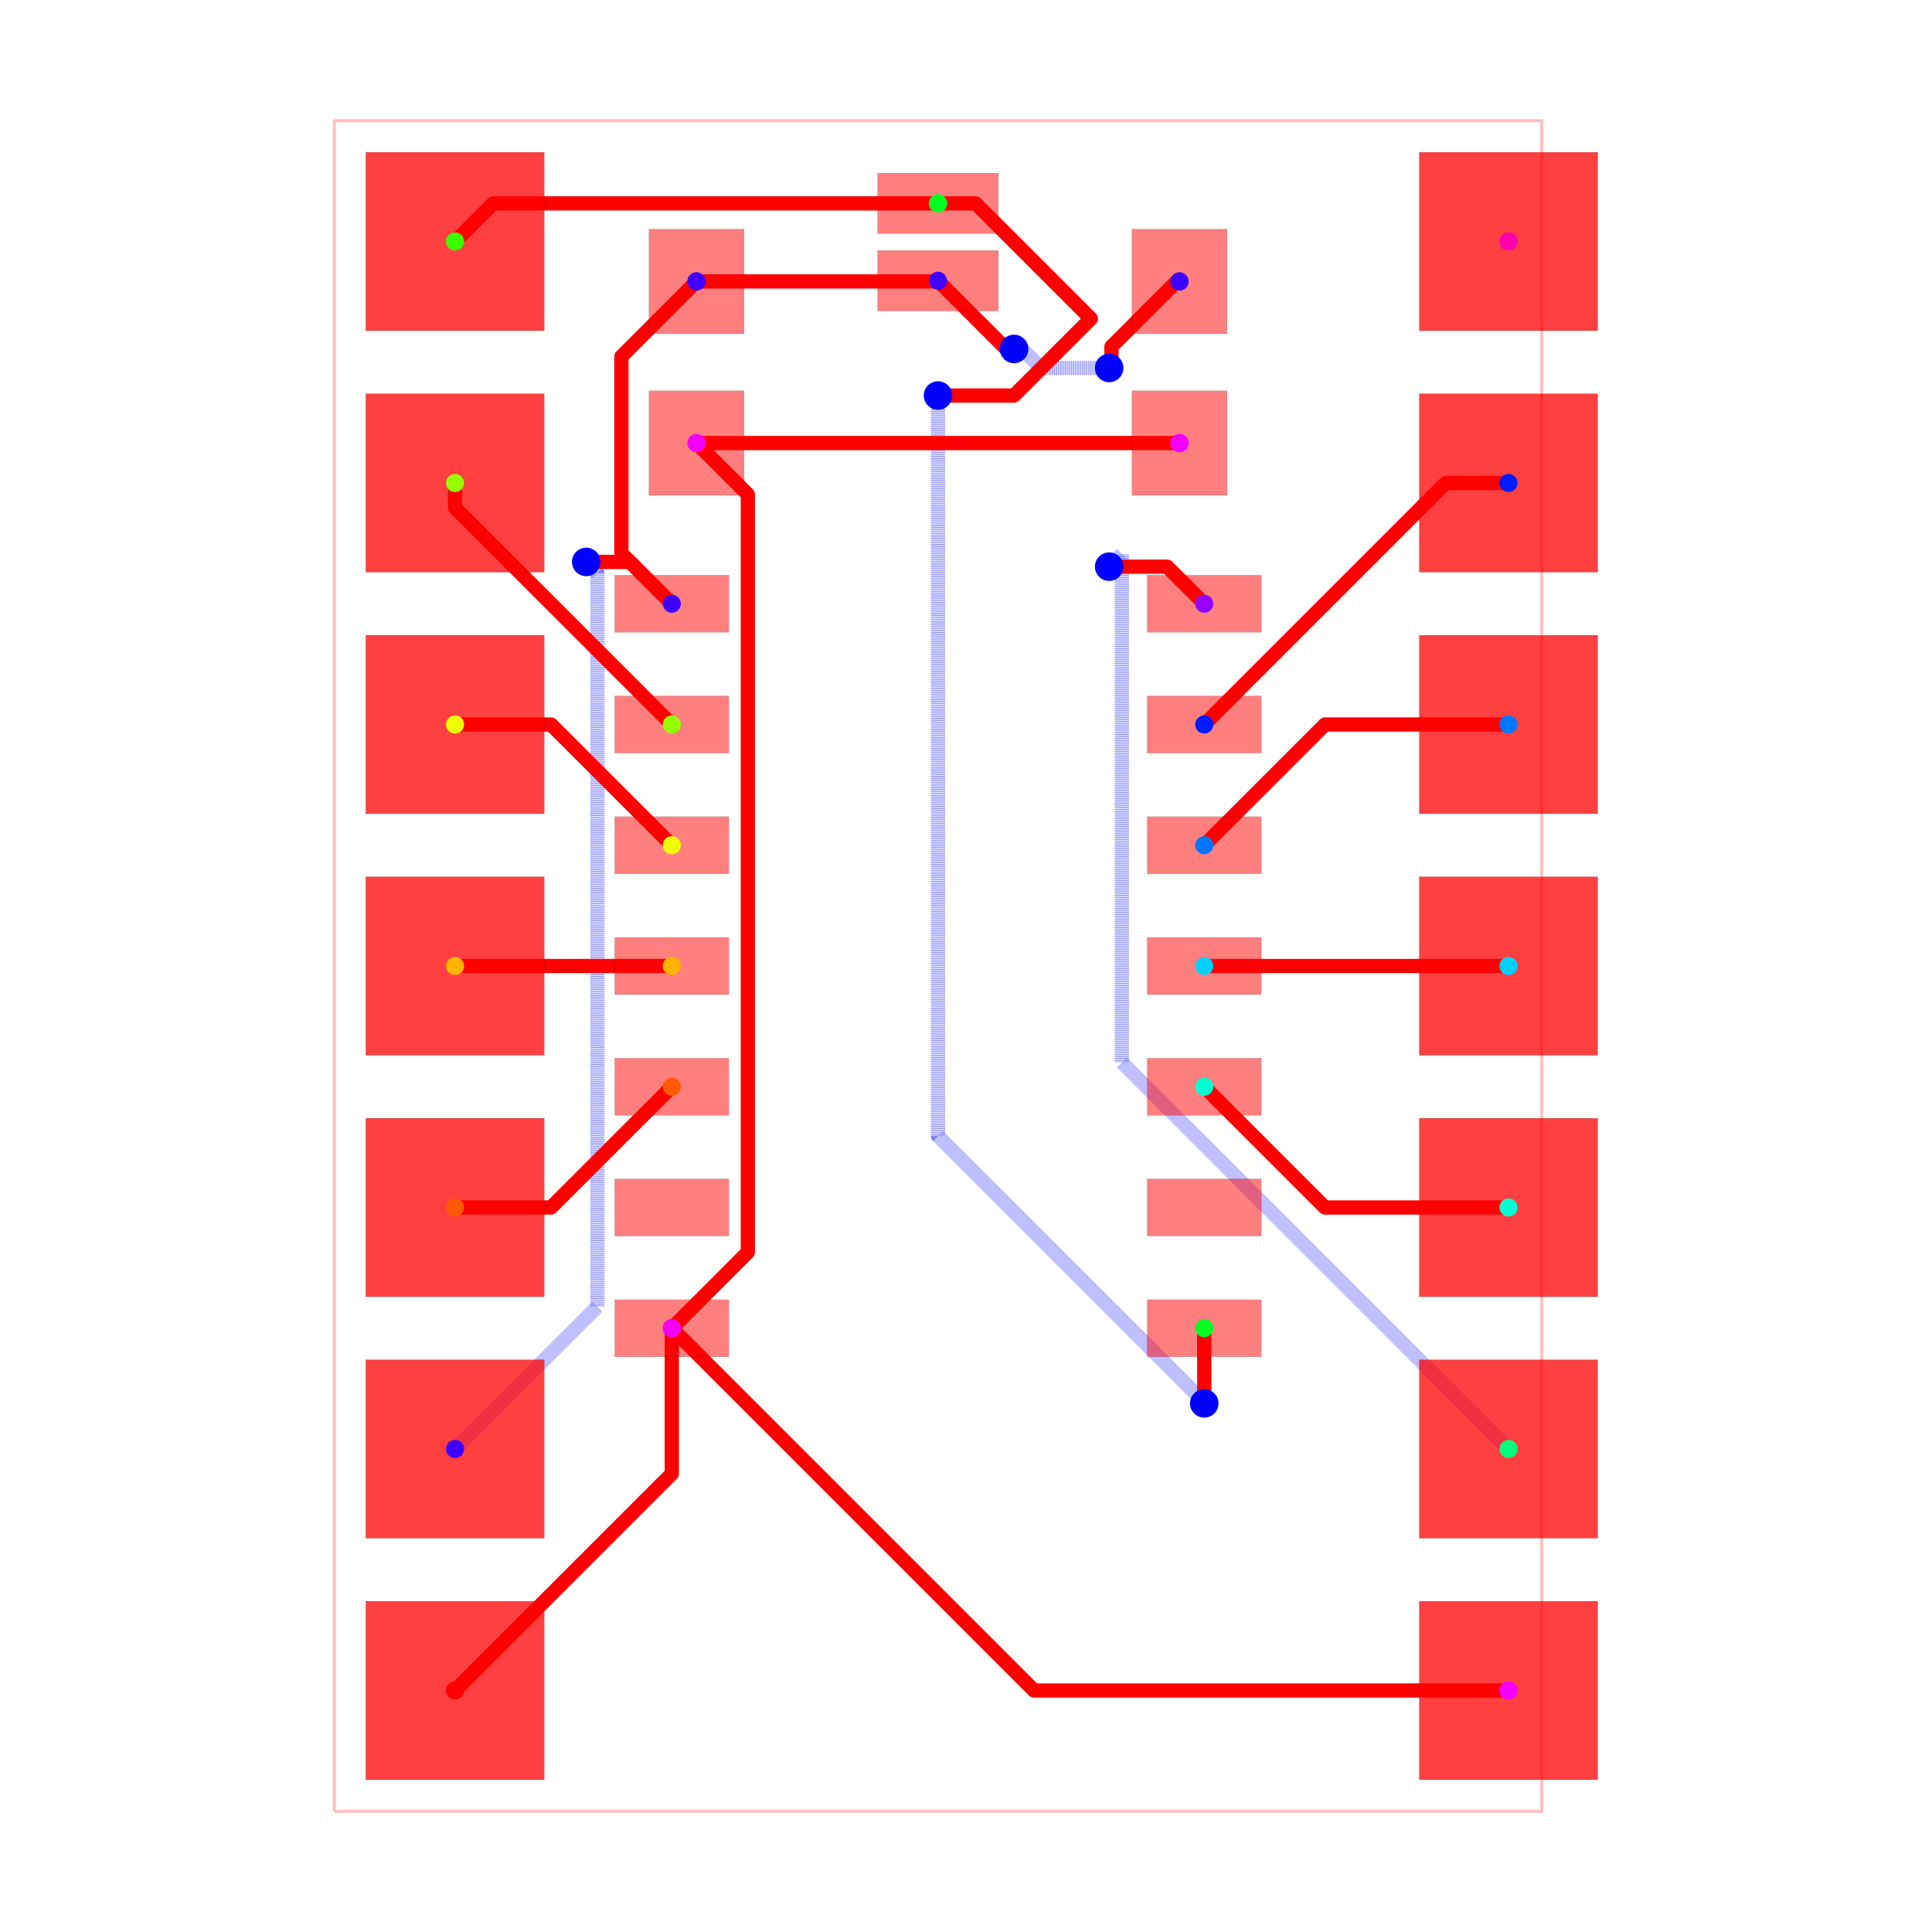
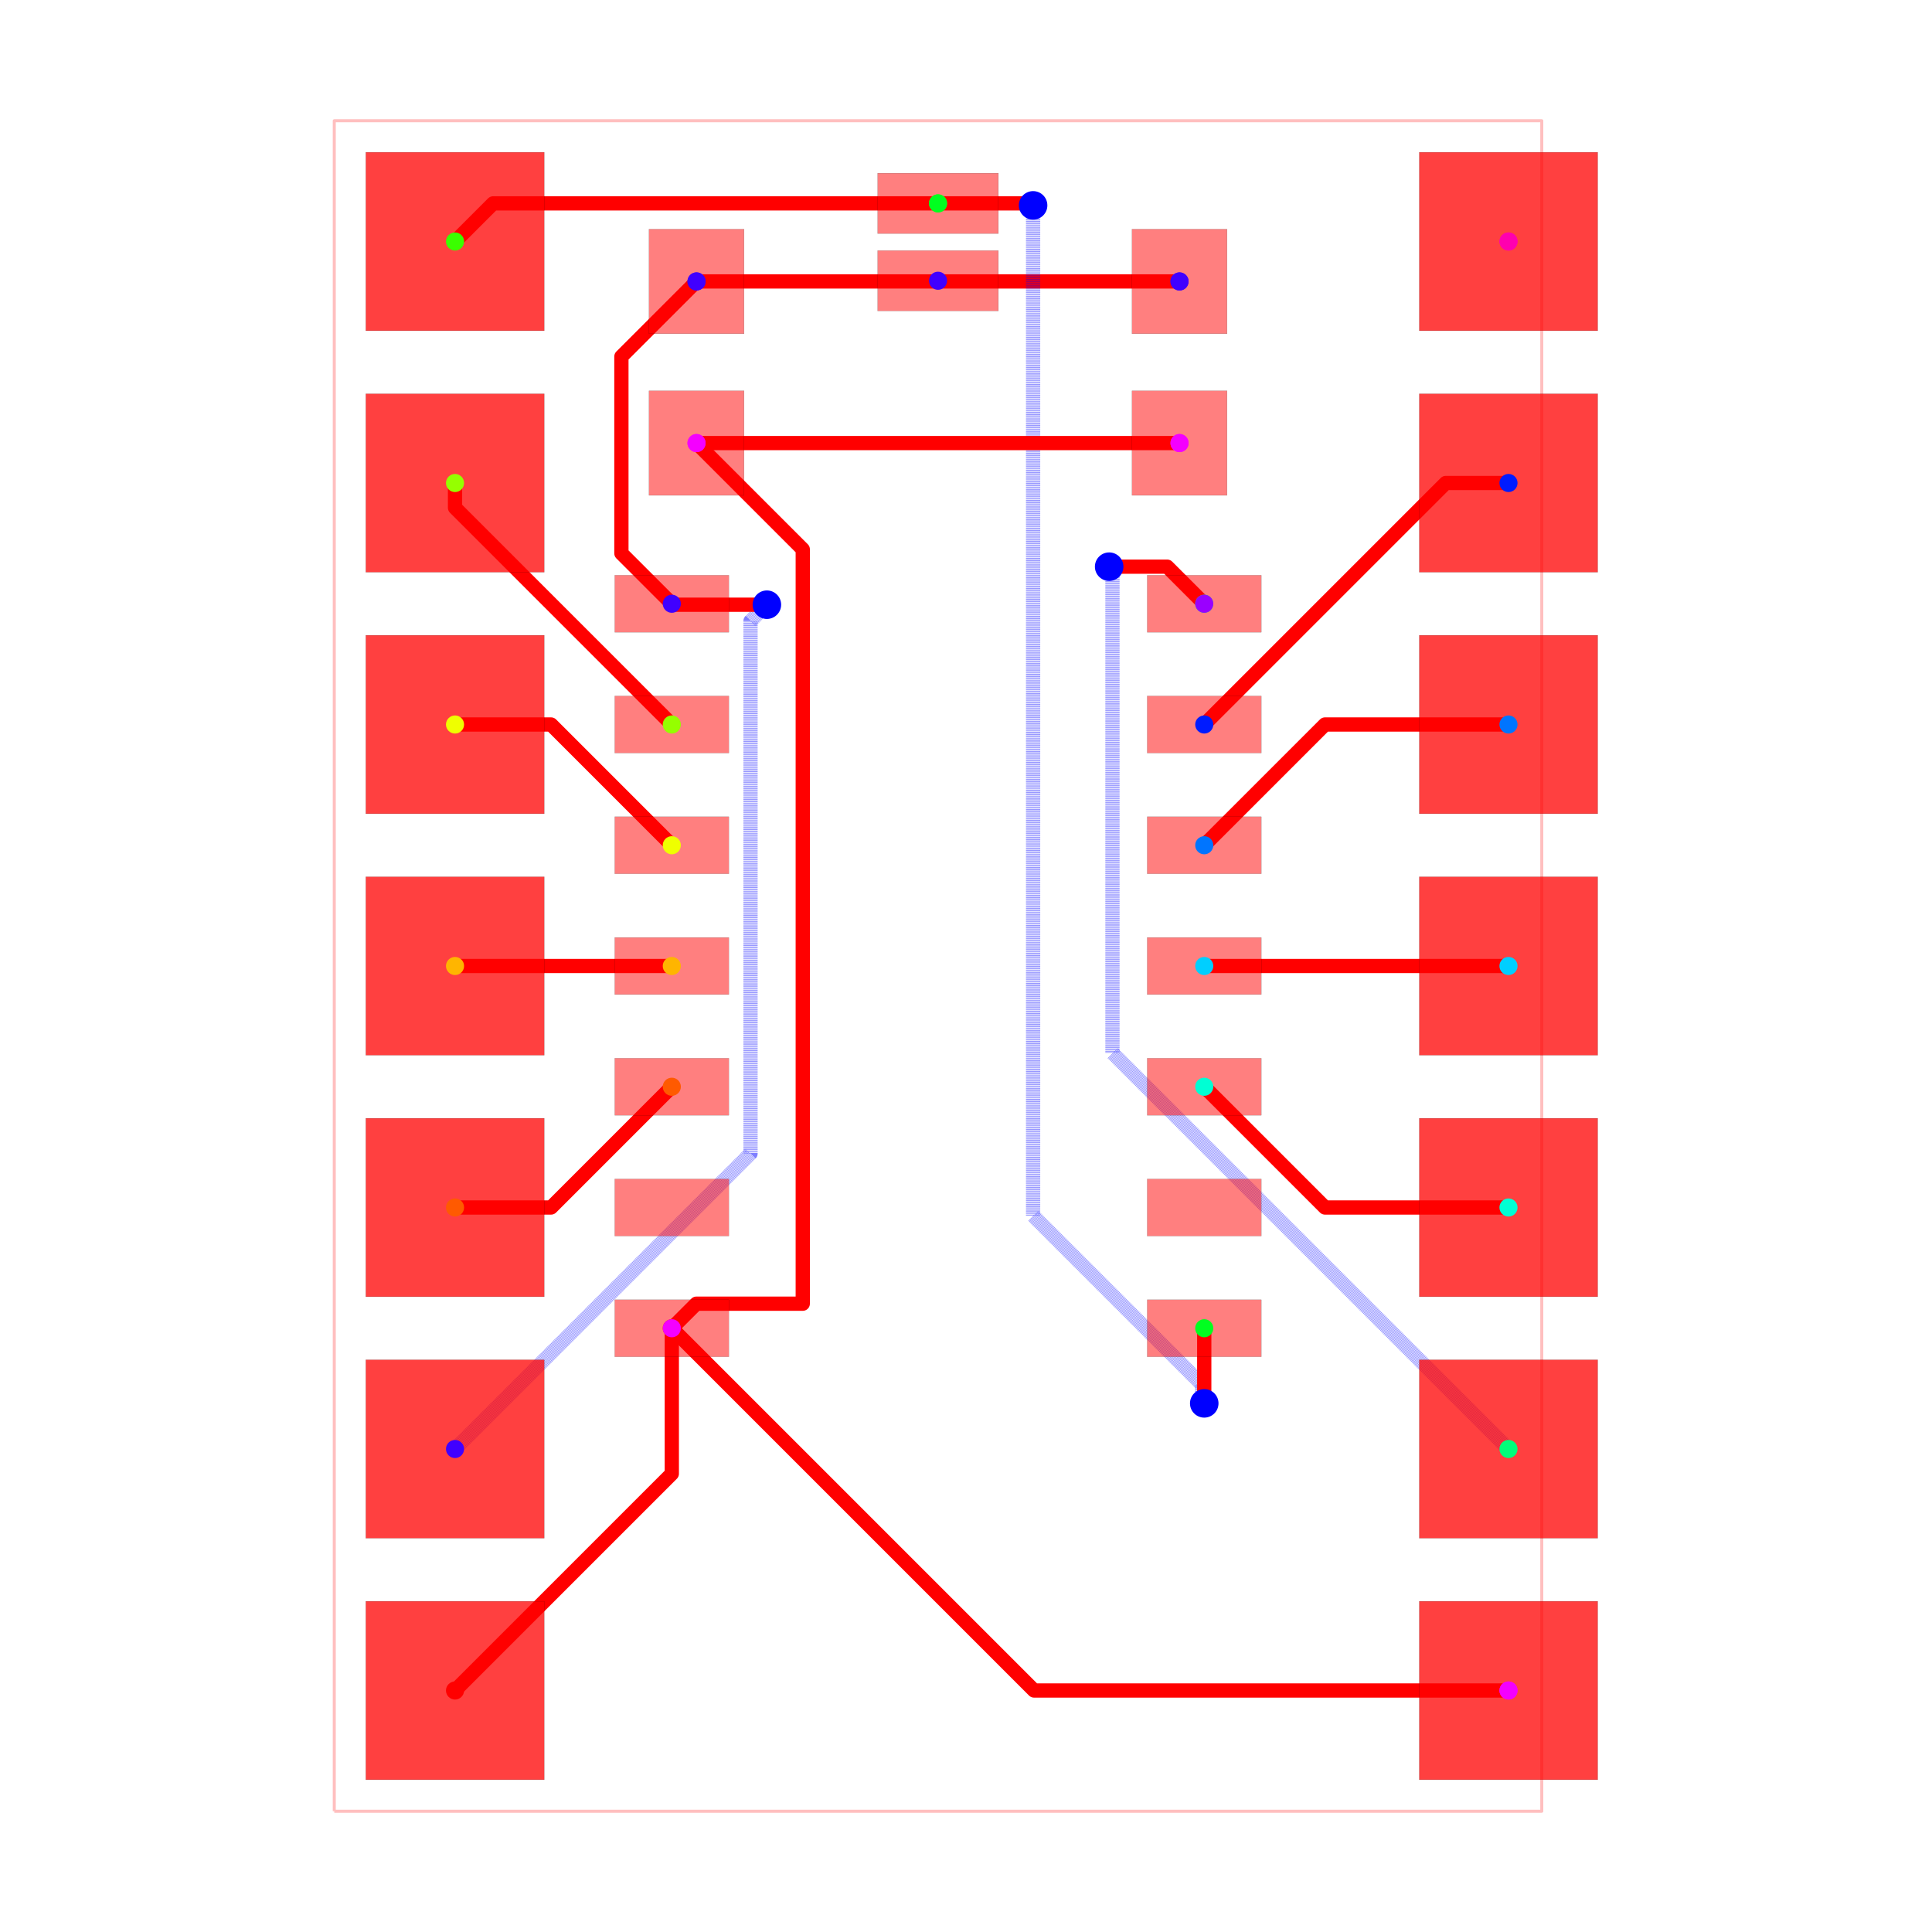
<svg xmlns="http://www.w3.org/2000/svg" width="640" height="640" viewBox="0 0 640 640">
  <rect width="100%" height="100%" fill="white" />
  <g>
    <polyline data-points="-6.35,-8.89 6.35,-8.89 6.35,8.89 -6.35,8.89 -6.35,-8.89" data-type="line" data-label="" points="110.733,600 510.733,600 510.733,40 110.733,40 110.733,600" fill="none" stroke="rgba(255,0,0,0.25)" stroke-linejoin="round" stroke-width="1px" />
  </g>
  <g>
-     <polyline data-points="-2.54,7.199999999999999 -3.330120668540709,6.40987933145929 -3.330120668540709,4.3401206685407105 -2.799999999999999,3.8100000000000005" data-type="line" data-label="" points="230.733,93.228 205.847,118.114 205.847,183.303 222.544,200" fill="none" stroke="red" stroke-linejoin="round" stroke-width="4.724" />
-   </g>
-   <g>
    <polyline data-points="-2.54,7.199999999999999 -0.007300000000000826,7.199999999999999 -7.58117601012169e-17,7.2073" data-type="line" data-label="" points="230.733,93.228 310.503,93.228 310.733,92.998" fill="none" stroke="red" stroke-linejoin="round" stroke-width="4.724" />
  </g>
  <g>
-     <polyline data-points="2.54,7.199999999999999 2.5101999999999993,7.199999999999999 1.824235559744019,6.514035559744019 1.824235559744019,6.314035559744019 1.7999999999999998,6.2898" data-type="line" data-label="" points="390.733,93.228 389.794,93.228 368.189,114.834 368.189,121.133 367.426,121.896" fill="none" stroke="red" stroke-linejoin="round" stroke-width="4.724" />
-   </g>
-   <g>
-     <polyline data-points="1.7999999999999998,6.2898 1.0839589749415008,6.2898 0.8839589749415007,6.4898 0.8,6.4898" data-type="line" data-label="" points="367.426,121.896 344.874,121.896 338.574,115.597 335.93,115.597" fill="none" stroke="rgba(0,0,255,0.5)" stroke-linejoin="round" stroke-width="4.724" stroke-dasharray="0.2 0.2" />
-   </g>
-   <g>
-     <polyline data-points="0.8,6.4898 0.7175000000000001,6.4898 -7.58117601012169e-17,7.2073" data-type="line" data-label="" points="335.93,115.597 333.331,115.597 310.733,92.998" fill="none" stroke="red" stroke-linejoin="round" stroke-width="4.724" />
-   </g>
-   <g>
-     <polyline data-points="-5.08,-5.08 -3.5826311976891465,-3.5826311976891465 -3.5826311976891465,4.132631197689147 -3.6999999999999997,4.25" data-type="line" data-label="" points="150.733,480 197.894,432.839 197.894,189.838 194.198,186.142" fill="none" stroke="rgba(0,0,255,0.5)" stroke-linejoin="round" stroke-width="4.724" stroke-dasharray="0.2 0.2" />
-   </g>
-   <g>
-     <polyline data-points="-3.6999999999999997,4.25 -3.2399999999999984,4.25 -2.799999999999999,3.8100000000000005" data-type="line" data-label="" points="194.198,186.142 208.686,186.142 222.544,200" fill="none" stroke="red" stroke-linejoin="round" stroke-width="4.724" />
+     <polyline data-points="2.54,7.199999999999999 0.007300000000000675,7.199999999999999 -7.58117601012169e-17,7.2073" data-type="line" data-label="" points="390.733,93.228 310.963,93.228 310.733,92.998" fill="none" stroke="red" stroke-linejoin="round" stroke-width="4.724" />
+   </g>
+   <g>
+     <polyline data-points="-2.54,7.199999999999999 -3.330129781082386,6.409870218917613 -3.330129781082386,4.340129781082388 -2.799999999999999,3.8100000000000005" data-type="line" data-label="" points="230.733,93.228 205.847,118.114 205.847,183.303 222.544,200" fill="none" stroke="red" stroke-linejoin="round" stroke-width="4.724" />
+   </g>
+   <g>
+     <polyline data-points="-5.08,-5.08 -1.972115934163884,-1.972115934163884 -1.972115934163884,3.6278840658361164 -1.8000000000000003,3.8000000000000003" data-type="line" data-label="" points="150.733,480 248.619,382.114 248.619,205.736 254.04,200.315" fill="none" stroke="rgba(0,0,255,0.5)" stroke-linejoin="round" stroke-width="4.724" stroke-dasharray="0.2 0.2" />
+   </g>
+   <g>
+     <polyline data-points="-1.8000000000000003,3.8000000000000003 -2.7899999999999987,3.8000000000000003 -2.799999999999999,3.8100000000000005" data-type="line" data-label="" points="254.04,200.315 222.859,200.315 222.544,200" fill="none" stroke="red" stroke-linejoin="round" stroke-width="4.724" />
  </g>
  <g>
    <polyline data-points="6,5.079999999999999 5.34,5.079999999999999 2.8000000000000003,2.5399999999999996" data-type="line" data-label="" points="499.709,160 478.922,160 398.922,240" fill="none" stroke="red" stroke-linejoin="round" stroke-width="4.724" />
  </g>
  <g>
    <polyline data-points="6,2.54 4.07,2.54 2.8000000000000003,1.2699999999999996" data-type="line" data-label="" points="499.709,240 438.922,240 398.922,280" fill="none" stroke="red" stroke-linejoin="round" stroke-width="4.724" />
  </g>
  <g>
    <polyline data-points="6,0 2.8000000000000003,0" data-type="line" data-label="" points="499.709,320 398.922,320" fill="none" stroke="red" stroke-linejoin="round" stroke-width="4.724" />
  </g>
  <g>
    <polyline data-points="6,-2.54 4.0699999999999985,-2.54 2.7999999999999994,-1.2700000000000005" data-type="line" data-label="" points="499.709,400 438.922,400 398.922,360" fill="none" stroke="red" stroke-linejoin="round" stroke-width="4.724" />
  </g>
  <g>
-     <polyline data-points="6,-5.08 1.9334686137370651,-1.0134686137370652 1.9334686137370651,4.3334686137370655 1.8000000000000003,4.2" data-type="line" data-label="" points="499.709,480 371.63,351.92 371.63,183.513 367.426,187.717" fill="none" stroke="rgba(0,0,255,0.5)" stroke-linejoin="round" stroke-width="4.724" stroke-dasharray="0.2 0.2" />
+     <polyline data-points="6,-5.08 1.834694098806593,-0.914694098806593 1.834694098806593,4.194574583405276 1.805425416594724,4.194574583405276 1.8000000000000003,4.2" data-type="line" data-label="" points="499.709,480 368.519,348.809 368.519,187.887 367.597,187.887 367.426,187.717" fill="none" stroke="rgba(0,0,255,0.5)" stroke-linejoin="round" stroke-width="4.724" stroke-dasharray="0.2 0.2" />
  </g>
  <g>
    <polyline data-points="1.8000000000000003,4.2 2.41,4.2 2.8000000000000007,3.8099999999999996" data-type="line" data-label="" points="367.426,187.717 386.639,187.717 398.922,200" fill="none" stroke="red" stroke-linejoin="round" stroke-width="4.724" />
  </g>
  <g>
    <polyline data-points="-5.079999999999999,7.62 -4.6791,8.0209 7.364413526672608e-17,8.0209" data-type="line" data-label="" points="150.733,80 163.36,67.373 310.733,67.373" fill="none" stroke="red" stroke-linejoin="round" stroke-width="4.724" />
  </g>
  <g>
-     <polyline data-points="7.364413526672608e-17,8.0209 0.39554427796881964,8.0209 1.6077621232840453,6.808682154684774 0.7990799685992727,6.000000000000001 0.19320229221745566,6.000000000000001 0,6.000000000000001" data-type="line" data-label="" points="310.733,67.373 323.191,67.373 361.371,105.553 335.901,131.024 316.818,131.024 310.733,131.024" fill="none" stroke="red" stroke-linejoin="round" stroke-width="4.724" />
-   </g>
-   <g>
-     <polyline data-points="0,6.000000000000001 0,-1.787860554823149 2.8000000000000003,-4.587860554823149 2.8000000000000003,-4.6000000000000005" data-type="line" data-label="" points="310.733,131.024 310.733,376.311 398.922,464.5 398.922,464.882" fill="none" stroke="rgba(0,0,255,0.5)" stroke-linejoin="round" stroke-width="4.724" stroke-dasharray="0.2 0.2" />
+     <polyline data-points="7.364413526672608e-17,8.0209 0.9701571989034445,8.0209 0.9910571989034438,8 1,8" data-type="line" data-label="" points="310.733,67.373 341.289,67.373 341.947,68.031 342.229,68.031" fill="none" stroke="red" stroke-linejoin="round" stroke-width="4.724" />
+   </g>
+   <g>
+     <polyline data-points="1,8 1,-2.6260357930865386 2.777706081585378,-4.403741874671916 2.777706081585378,-4.577706081585378 2.8000000000000003,-4.6000000000000005" data-type="line" data-label="" points="342.229,68.031 342.229,402.71 398.22,458.701 398.22,464.18 398.922,464.882" fill="none" stroke="rgba(0,0,255,0.5)" stroke-linejoin="round" stroke-width="4.724" stroke-dasharray="0.2 0.2" />
  </g>
  <g>
    <polyline data-points="2.8000000000000003,-4.6000000000000005 2.8000000000000003,-3.810000000000002" data-type="line" data-label="" points="398.922,464.882 398.922,440" fill="none" stroke="red" stroke-linejoin="round" stroke-width="4.724" />
  </g>
  <g>
    <polyline data-points="-5.08,5.079999999999999 -5.08,4.820000000000001 -2.7999999999999994,2.5400000000000005" data-type="line" data-label="" points="150.733,160 150.733,168.189 222.544,240" fill="none" stroke="red" stroke-linejoin="round" stroke-width="4.724" />
  </g>
  <g>
    <polyline data-points="-5.08,2.54 -4.0699999999999985,2.54 -2.7999999999999994,1.2700000000000005" data-type="line" data-label="" points="150.733,240 182.544,240 222.544,280" fill="none" stroke="red" stroke-linejoin="round" stroke-width="4.724" />
  </g>
  <g>
    <polyline data-points="-5.08,0 -2.8000000000000003,0" data-type="line" data-label="" points="150.733,320 222.544,320" fill="none" stroke="red" stroke-linejoin="round" stroke-width="4.724" />
  </g>
  <g>
    <polyline data-points="-5.08,-2.54 -4.07,-2.54 -2.8000000000000003,-1.2699999999999996" data-type="line" data-label="" points="150.733,400 182.544,400 222.544,360" fill="none" stroke="red" stroke-linejoin="round" stroke-width="4.724" />
  </g>
  <g>
    <polyline data-points="-5.080000000000001,-7.62 -2.8000000000000007,-5.34 -2.8000000000000007,-3.8099999999999996" data-type="line" data-label="" points="150.733,560 222.544,488.189 222.544,440" fill="none" stroke="red" stroke-linejoin="round" stroke-width="4.724" />
  </g>
  <g>
-     <polyline data-points="-2.54,5.5 -2,4.96 -2,-2.970258814280484 -2,-3.009999999999999 -2.8000000000000007,-3.8099999999999996" data-type="line" data-label="" points="230.733,146.772 247.741,163.78 247.741,413.551 247.741,414.803 222.544,440" fill="none" stroke="red" stroke-linejoin="round" stroke-width="4.724" />
-   </g>
-   <g>
    <polyline data-points="2.54,5.5 -2.54,5.5" data-type="line" data-label="" points="390.733,146.772 230.733,146.772" fill="none" stroke="red" stroke-linejoin="round" stroke-width="4.724" />
  </g>
  <g>
+     <polyline data-points="-2.54,5.5 -1.4225862957773021,4.382586295777302 -1.4225862957773021,-3.5516681300153383 -2.5416681300153394,-3.5516681300153383 -2.8000000000000007,-3.8099999999999996" data-type="line" data-label="" points="230.733,146.772 265.927,181.966 265.927,431.864 230.681,431.864 222.544,440" fill="none" stroke="red" stroke-linejoin="round" stroke-width="4.724" />
+   </g>
+   <g>
    <polyline data-points="5.999999999999999,-7.62 1.0099999999999998,-7.62 -2.8000000000000007,-3.8099999999999996" data-type="line" data-label="" points="499.709,560 342.544,560 222.544,440" fill="none" stroke="red" stroke-linejoin="round" stroke-width="4.724" />
  </g>
  <g>
    <rect data-type="rect" data-label="top source_net_0" data-x="-2.799999999999999" data-y="3.8100000000000005" x="203.646" y="190.551" width="37.795" height="18.898" fill="rgba(255,0,0,0.5)" stroke="black" stroke-width="0.032" />
  </g>
  <g>
    <rect data-type="rect" data-label="top source_trace_8" data-x="-2.7999999999999994" data-y="2.5400000000000005" x="203.646" y="230.551" width="37.795" height="18.898" fill="rgba(255,0,0,0.5)" stroke="black" stroke-width="0.032" />
  </g>
  <g>
    <rect data-type="rect" data-label="top source_trace_7" data-x="-2.7999999999999994" data-y="1.2700000000000005" x="203.646" y="270.551" width="37.795" height="18.898" fill="rgba(255,0,0,0.5)" stroke="black" stroke-width="0.032" />
  </g>
  <g>
    <rect data-type="rect" data-label="top source_trace_6" data-x="-2.8" data-y="5.143516556418883e-16" x="203.646" y="310.551" width="37.795" height="18.898" fill="rgba(255,0,0,0.5)" stroke="black" stroke-width="0.032" />
  </g>
  <g>
    <rect data-type="rect" data-label="top source_trace_5" data-x="-2.8000000000000003" data-y="-1.2699999999999996" x="203.646" y="350.551" width="37.795" height="18.898" fill="rgba(255,0,0,0.5)" stroke="black" stroke-width="0.032" />
  </g>
  <g>
    <rect data-type="rect" data-label="top" data-x="-2.8000000000000003" data-y="-2.5399999999999996" x="203.646" y="390.551" width="37.795" height="18.898" fill="rgba(255,0,0,0.5)" stroke="black" stroke-width="0.032" />
  </g>
  <g>
    <rect data-type="rect" data-label="top source_trace_4, source_net_2" data-x="-2.8000000000000007" data-y="-3.8099999999999996" x="203.646" y="430.551" width="37.795" height="18.898" fill="rgba(255,0,0,0.5)" stroke="black" stroke-width="0.032" />
  </g>
  <g>
    <rect data-type="rect" data-label="top source_trace_10, source_trace_9" data-x="2.799999999999999" data-y="-3.8100000000000005" x="380.024" y="430.551" width="37.795" height="18.898" fill="rgba(255,0,0,0.5)" stroke="black" stroke-width="0.032" />
  </g>
  <g>
    <rect data-type="rect" data-label="top" data-x="2.7999999999999994" data-y="-2.5400000000000005" x="380.024" y="390.551" width="37.795" height="18.898" fill="rgba(255,0,0,0.5)" stroke="black" stroke-width="0.032" />
  </g>
  <g>
    <rect data-type="rect" data-label="top source_trace_13" data-x="2.7999999999999994" data-y="-1.2700000000000005" x="380.024" y="350.551" width="37.795" height="18.898" fill="rgba(255,0,0,0.5)" stroke="black" stroke-width="0.032" />
  </g>
  <g>
    <rect data-type="rect" data-label="top source_trace_14" data-x="2.8" data-y="-5.143516556418883e-16" x="380.024" y="310.551" width="37.795" height="18.898" fill="rgba(255,0,0,0.5)" stroke="black" stroke-width="0.032" />
  </g>
  <g>
    <rect data-type="rect" data-label="top source_trace_15" data-x="2.8000000000000003" data-y="1.2699999999999996" x="380.024" y="270.551" width="37.795" height="18.898" fill="rgba(255,0,0,0.5)" stroke="black" stroke-width="0.032" />
  </g>
  <g>
    <rect data-type="rect" data-label="top source_trace_16" data-x="2.8000000000000003" data-y="2.5399999999999996" x="380.024" y="230.551" width="37.795" height="18.898" fill="rgba(255,0,0,0.5)" stroke="black" stroke-width="0.032" />
  </g>
  <g>
    <rect data-type="rect" data-label="top source_trace_12, source_net_1" data-x="2.8000000000000007" data-y="3.8099999999999996" x="380.024" y="190.551" width="37.795" height="18.898" fill="rgba(255,0,0,0.5)" stroke="black" stroke-width="0.032" />
  </g>
  <g>
    <rect data-type="rect" data-label="top source_trace_10, source_trace_9" data-x="7.364413526672608e-17" data-y="8.0209" x="290.733" y="57.373" width="40" height="20" fill="rgba(255,0,0,0.5)" stroke="black" stroke-width="0.032" />
  </g>
  <g>
    <rect data-type="rect" data-label="top source_net_0" data-x="-7.58117601012169e-17" data-y="7.2073" x="290.733" y="82.998" width="40" height="20" fill="rgba(255,0,0,0.5)" stroke="black" stroke-width="0.032" />
  </g>
  <g>
    <rect data-type="rect" data-label="top source_trace_4, source_net_2" data-x="-2.54" data-y="5.5" x="214.985" y="129.449" width="31.496" height="34.646" fill="rgba(255,0,0,0.5)" stroke="black" stroke-width="0.032" />
  </g>
  <g>
    <rect data-type="rect" data-label="top source_net_0" data-x="-2.54" data-y="7.199999999999999" x="214.985" y="75.906" width="31.496" height="34.646" fill="rgba(255,0,0,0.5)" stroke="black" stroke-width="0.032" />
  </g>
  <g>
    <rect data-type="rect" data-label="top source_trace_4, source_net_2" data-x="2.54" data-y="5.5" x="374.985" y="129.449" width="31.496" height="34.646" fill="rgba(255,0,0,0.5)" stroke="black" stroke-width="0.032" />
  </g>
  <g>
    <rect data-type="rect" data-label="top source_net_0" data-x="2.54" data-y="7.199999999999999" x="374.985" y="75.906" width="31.496" height="34.646" fill="rgba(255,0,0,0.5)" stroke="black" stroke-width="0.032" />
  </g>
  <g>
    <rect data-type="rect" data-label="top source_trace_4, source_net_2 inner1 source_trace_4, source_net_2 inner2 source_trace_4, source_net_2 bottom source_trace_4, source_net_2" data-x="-5.080000000000001" data-y="-7.62" x="121.176" y="530.443" width="59.115" height="59.115" fill="rgba(255,0,0,0.75)" stroke="black" stroke-width="0.032" />
  </g>
  <g>
    <rect data-type="rect" data-label="top source_net_0 inner1 source_net_0 inner2 source_net_0 bottom source_net_0" data-x="-5.08" data-y="-5.08" x="121.176" y="450.443" width="59.115" height="59.115" fill="rgba(255,0,0,0.75)" stroke="black" stroke-width="0.032" />
  </g>
  <g>
    <rect data-type="rect" data-label="top source_trace_5 inner1 source_trace_5 inner2 source_trace_5 bottom source_trace_5" data-x="-5.08" data-y="-2.54" x="121.176" y="370.443" width="59.115" height="59.115" fill="rgba(255,0,0,0.75)" stroke="black" stroke-width="0.032" />
  </g>
  <g>
    <rect data-type="rect" data-label="top source_trace_6 inner1 source_trace_6 inner2 source_trace_6 bottom source_trace_6" data-x="-5.08" data-y="0" x="121.176" y="290.443" width="59.115" height="59.115" fill="rgba(255,0,0,0.75)" stroke="black" stroke-width="0.032" />
  </g>
  <g>
    <rect data-type="rect" data-label="top source_trace_7 inner1 source_trace_7 inner2 source_trace_7 bottom source_trace_7" data-x="-5.08" data-y="2.54" x="121.176" y="210.443" width="59.115" height="59.115" fill="rgba(255,0,0,0.75)" stroke="black" stroke-width="0.032" />
  </g>
  <g>
    <rect data-type="rect" data-label="top source_trace_8 inner1 source_trace_8 inner2 source_trace_8 bottom source_trace_8" data-x="-5.08" data-y="5.079999999999999" x="121.176" y="130.443" width="59.115" height="59.115" fill="rgba(255,0,0,0.75)" stroke="black" stroke-width="0.032" />
  </g>
  <g>
    <rect data-type="rect" data-label="top source_trace_10, source_trace_9 inner1 source_trace_10, source_trace_9 inner2 source_trace_10, source_trace_9 bottom source_trace_10, source_trace_9" data-x="-5.079999999999999" data-y="7.62" x="121.176" y="50.443" width="59.115" height="59.115" fill="rgba(255,0,0,0.75)" stroke="black" stroke-width="0.032" />
  </g>
  <g>
    <rect data-type="rect" data-label="top source_trace_4, source_net_2 inner1 source_trace_4, source_net_2 inner2 source_trace_4, source_net_2 bottom source_trace_4, source_net_2" data-x="5.999999999999999" data-y="-7.62" x="470.152" y="530.443" width="59.115" height="59.115" fill="rgba(255,0,0,0.75)" stroke="black" stroke-width="0.032" />
  </g>
  <g>
    <rect data-type="rect" data-label="top source_trace_12, source_net_1 inner1 source_trace_12, source_net_1 inner2 source_trace_12, source_net_1 bottom source_trace_12, source_net_1" data-x="6" data-y="-5.08" x="470.152" y="450.443" width="59.115" height="59.115" fill="rgba(255,0,0,0.75)" stroke="black" stroke-width="0.032" />
  </g>
  <g>
    <rect data-type="rect" data-label="top source_trace_13 inner1 source_trace_13 inner2 source_trace_13 bottom source_trace_13" data-x="6" data-y="-2.54" x="470.152" y="370.443" width="59.115" height="59.115" fill="rgba(255,0,0,0.75)" stroke="black" stroke-width="0.032" />
  </g>
  <g>
    <rect data-type="rect" data-label="top source_trace_14 inner1 source_trace_14 inner2 source_trace_14 bottom source_trace_14" data-x="6" data-y="0" x="470.152" y="290.443" width="59.115" height="59.115" fill="rgba(255,0,0,0.75)" stroke="black" stroke-width="0.032" />
  </g>
  <g>
    <rect data-type="rect" data-label="top source_trace_15 inner1 source_trace_15 inner2 source_trace_15 bottom source_trace_15" data-x="6" data-y="2.54" x="470.152" y="210.443" width="59.115" height="59.115" fill="rgba(255,0,0,0.75)" stroke="black" stroke-width="0.032" />
  </g>
  <g>
    <rect data-type="rect" data-label="top source_trace_16 inner1 source_trace_16 inner2 source_trace_16 bottom source_trace_16" data-x="6" data-y="5.079999999999999" x="470.152" y="130.443" width="59.115" height="59.115" fill="rgba(255,0,0,0.75)" stroke="black" stroke-width="0.032" />
  </g>
  <g>
    <rect data-type="rect" data-label="top source_net_3 inner1 source_net_3 inner2 source_net_3 bottom source_net_3" data-x="6.000000000000001" data-y="7.62" x="470.152" y="50.443" width="59.115" height="59.115" fill="rgba(255,0,0,0.75)" stroke="black" stroke-width="0.032" />
  </g>
-   <circle data-type="circle" data-label="" data-x="1.7999999999999998" data-y="6.2898" cx="367.426" cy="121.896" r="4.724" fill="blue" stroke="none" stroke-width="0.032" />
-   <circle data-type="circle" data-label="" data-x="0.8" data-y="6.4898" cx="335.93" cy="115.597" r="4.724" fill="blue" stroke="none" stroke-width="0.032" />
-   <circle data-type="circle" data-label="" data-x="-3.6999999999999997" data-y="4.25" cx="194.198" cy="186.142" r="4.724" fill="blue" stroke="none" stroke-width="0.032" />
+   <circle data-type="circle" data-label="" data-x="-1.8000000000000003" data-y="3.8000000000000003" cx="254.04" cy="200.315" r="4.724" fill="blue" stroke="none" stroke-width="0.032" />
  <circle data-type="circle" data-label="" data-x="1.8000000000000003" data-y="4.2" cx="367.426" cy="187.717" r="4.724" fill="blue" stroke="none" stroke-width="0.032" />
-   <circle data-type="circle" data-label="" data-x="0" data-y="6.000000000000001" cx="310.733" cy="131.024" r="4.724" fill="blue" stroke="none" stroke-width="0.032" />
+   <circle data-type="circle" data-label="" data-x="1" data-y="8" cx="342.229" cy="68.031" r="4.724" fill="blue" stroke="none" stroke-width="0.032" />
  <circle data-type="circle" data-label="" data-x="2.8000000000000003" data-y="-4.6000000000000005" cx="398.922" cy="464.882" r="4.724" fill="blue" stroke="none" stroke-width="0.032" />
  <g>
    <circle data-type="point" data-label="source_trace_4 source_trace_4 top" data-x="-5.080000000000001" data-y="-7.62" cx="150.733" cy="560" r="3" fill="hsl(0, 100%, 50%)" />
  </g>
  <g>
    <circle data-type="point" data-label="source_trace_4 source_trace_4 top" data-x="-2.8000000000000007" data-y="-3.8099999999999996" cx="222.544" cy="440" r="3" fill="hsl(0, 100%, 50%)" />
  </g>
  <g>
    <circle data-type="point" data-label="source_trace_5 source_trace_5 top" data-x="-5.08" data-y="-2.54" cx="150.733" cy="400" r="3" fill="hsl(21.25, 100%, 50%)" />
  </g>
  <g>
    <circle data-type="point" data-label="source_trace_5 source_trace_5 top" data-x="-2.8000000000000003" data-y="-1.2699999999999996" cx="222.544" cy="360" r="3" fill="hsl(21.25, 100%, 50%)" />
  </g>
  <g>
    <circle data-type="point" data-label="source_trace_6 source_trace_6 top" data-x="-5.08" data-y="0" cx="150.733" cy="320" r="3" fill="hsl(42.5, 100%, 50%)" />
  </g>
  <g>
    <circle data-type="point" data-label="source_trace_6 source_trace_6 top" data-x="-2.8" data-y="5.143516556418883e-16" cx="222.544" cy="320" r="3" fill="hsl(42.5, 100%, 50%)" />
  </g>
  <g>
    <circle data-type="point" data-label="source_trace_7 source_trace_7 top" data-x="-5.08" data-y="2.54" cx="150.733" cy="240" r="3" fill="hsl(63.75, 100%, 50%)" />
  </g>
  <g>
    <circle data-type="point" data-label="source_trace_7 source_trace_7 top" data-x="-2.7999999999999994" data-y="1.2700000000000005" cx="222.544" cy="280" r="3" fill="hsl(63.75, 100%, 50%)" />
  </g>
  <g>
    <circle data-type="point" data-label="source_trace_8 source_trace_8 top" data-x="-5.08" data-y="5.079999999999999" cx="150.733" cy="160" r="3" fill="hsl(85, 100%, 50%)" />
  </g>
  <g>
    <circle data-type="point" data-label="source_trace_8 source_trace_8 top" data-x="-2.7999999999999994" data-y="2.5400000000000005" cx="222.544" cy="240" r="3" fill="hsl(85, 100%, 50%)" />
  </g>
  <g>
    <circle data-type="point" data-label="source_trace_9 source_trace_9 top" data-x="-5.079999999999999" data-y="7.62" cx="150.733" cy="80" r="3" fill="hsl(106.25, 100%, 50%)" />
  </g>
  <g>
    <circle data-type="point" data-label="source_trace_9 source_trace_9 top" data-x="7.364413526672608e-17" data-y="8.0209" cx="310.733" cy="67.373" r="3" fill="hsl(106.25, 100%, 50%)" />
  </g>
  <g>
    <circle data-type="point" data-label="source_trace_10 source_trace_10 top" data-x="7.364413526672608e-17" data-y="8.0209" cx="310.733" cy="67.373" r="3" fill="hsl(127.5, 100%, 50%)" />
  </g>
  <g>
    <circle data-type="point" data-label="source_trace_10 source_trace_10 top" data-x="2.799999999999999" data-y="-3.8100000000000005" cx="398.922" cy="440" r="3" fill="hsl(127.5, 100%, 50%)" />
  </g>
  <g>
    <circle data-type="point" data-label="source_trace_12 source_trace_12 top" data-x="6" data-y="-5.08" cx="499.709" cy="480" r="3" fill="hsl(148.75, 100%, 50%)" />
  </g>
  <g>
    <circle data-type="point" data-label="source_trace_12 source_trace_12 top" data-x="2.8000000000000007" data-y="3.8099999999999996" cx="398.922" cy="200" r="3" fill="hsl(148.75, 100%, 50%)" />
  </g>
  <g>
    <circle data-type="point" data-label="source_trace_13 source_trace_13 top" data-x="6" data-y="-2.54" cx="499.709" cy="400" r="3" fill="hsl(170, 100%, 50%)" />
  </g>
  <g>
    <circle data-type="point" data-label="source_trace_13 source_trace_13 top" data-x="2.7999999999999994" data-y="-1.2700000000000005" cx="398.922" cy="360" r="3" fill="hsl(170, 100%, 50%)" />
  </g>
  <g>
    <circle data-type="point" data-label="source_trace_14 source_trace_14 top" data-x="6" data-y="0" cx="499.709" cy="320" r="3" fill="hsl(191.25, 100%, 50%)" />
  </g>
  <g>
    <circle data-type="point" data-label="source_trace_14 source_trace_14 top" data-x="2.8" data-y="-5.143516556418883e-16" cx="398.922" cy="320" r="3" fill="hsl(191.25, 100%, 50%)" />
  </g>
  <g>
    <circle data-type="point" data-label="source_trace_15 source_trace_15 top" data-x="6" data-y="2.54" cx="499.709" cy="240" r="3" fill="hsl(212.5, 100%, 50%)" />
  </g>
  <g>
    <circle data-type="point" data-label="source_trace_15 source_trace_15 top" data-x="2.8000000000000003" data-y="1.2699999999999996" cx="398.922" cy="280" r="3" fill="hsl(212.5, 100%, 50%)" />
  </g>
  <g>
    <circle data-type="point" data-label="source_trace_16 source_trace_16 top" data-x="6" data-y="5.079999999999999" cx="499.709" cy="160" r="3" fill="hsl(233.75, 100%, 50%)" />
  </g>
  <g>
    <circle data-type="point" data-label="source_trace_16 source_trace_16 top" data-x="2.8000000000000003" data-y="2.5399999999999996" cx="398.922" cy="240" r="3" fill="hsl(233.75, 100%, 50%)" />
  </g>
  <g>
    <circle data-type="point" data-label="source_net_0 source_net_0 top" data-x="-2.799999999999999" data-y="3.8100000000000005" cx="222.544" cy="200" r="3" fill="hsl(255, 100%, 50%)" />
  </g>
  <g>
    <circle data-type="point" data-label="source_net_0 source_net_0 top" data-x="-7.58117601012169e-17" data-y="7.2073" cx="310.733" cy="92.998" r="3" fill="hsl(255, 100%, 50%)" />
  </g>
  <g>
    <circle data-type="point" data-label="source_net_0 source_net_0 top" data-x="-5.08" data-y="-5.08" cx="150.733" cy="480" r="3" fill="hsl(255, 100%, 50%)" />
  </g>
  <g>
    <circle data-type="point" data-label="source_net_0 source_net_0 top" data-x="-2.54" data-y="7.199999999999999" cx="230.733" cy="93.228" r="3" fill="hsl(255, 100%, 50%)" />
  </g>
  <g>
    <circle data-type="point" data-label="source_net_0 source_net_0 top" data-x="-2.54" data-y="7.199999999999999" cx="230.733" cy="93.228" r="3" fill="hsl(255, 100%, 50%)" />
  </g>
  <g>
    <circle data-type="point" data-label="source_net_0 source_net_0 top" data-x="2.54" data-y="7.199999999999999" cx="390.733" cy="93.228" r="3" fill="hsl(255, 100%, 50%)" />
  </g>
  <g>
    <circle data-type="point" data-label="source_net_0 source_net_0 top" data-x="2.54" data-y="7.199999999999999" cx="390.733" cy="93.228" r="3" fill="hsl(255, 100%, 50%)" />
  </g>
  <g>
    <circle data-type="point" data-label="source_net_1 source_net_1 top" data-x="2.8000000000000007" data-y="3.8099999999999996" cx="398.922" cy="200" r="3" fill="hsl(276.25, 100%, 50%)" />
  </g>
  <g>
    <circle data-type="point" data-label="source_net_2 source_net_2 top" data-x="5.999999999999999" data-y="-7.62" cx="499.709" cy="560" r="3" fill="hsl(297.5, 100%, 50%)" />
  </g>
  <g>
    <circle data-type="point" data-label="source_net_2 source_net_2 top" data-x="5.999999999999999" data-y="-7.62" cx="499.709" cy="560" r="3" fill="hsl(297.5, 100%, 50%)" />
  </g>
  <g>
    <circle data-type="point" data-label="source_net_2 source_net_2 top" data-x="-2.8000000000000007" data-y="-3.8099999999999996" cx="222.544" cy="440" r="3" fill="hsl(297.5, 100%, 50%)" />
  </g>
  <g>
    <circle data-type="point" data-label="source_net_2 source_net_2 top" data-x="-2.54" data-y="5.5" cx="230.733" cy="146.772" r="3" fill="hsl(297.5, 100%, 50%)" />
  </g>
  <g>
    <circle data-type="point" data-label="source_net_2 source_net_2 top" data-x="-2.54" data-y="5.5" cx="230.733" cy="146.772" r="3" fill="hsl(297.5, 100%, 50%)" />
  </g>
  <g>
    <circle data-type="point" data-label="source_net_2 source_net_2 top" data-x="2.54" data-y="5.5" cx="390.733" cy="146.772" r="3" fill="hsl(297.5, 100%, 50%)" />
  </g>
  <g>
    <circle data-type="point" data-label="source_net_2 source_net_2 top" data-x="2.54" data-y="5.5" cx="390.733" cy="146.772" r="3" fill="hsl(297.5, 100%, 50%)" />
  </g>
  <g>
    <circle data-type="point" data-label="source_net_3 source_net_3 top" data-x="6.000000000000001" data-y="7.62" cx="499.709" cy="80" r="3" fill="hsl(318.75, 100%, 50%)" />
  </g>
  <g>
    <circle data-type="point" data-label="source_net_3 source_net_3 top" data-x="6.000000000000001" data-y="7.62" cx="499.709" cy="80" r="3" fill="hsl(318.75, 100%, 50%)" />
  </g>
  <g id="crosshair" style="display: none">
    <line id="crosshair-h" y1="0" y2="640" stroke="#666" stroke-width="0.5" />
    <line id="crosshair-v" x1="0" x2="640" stroke="#666" stroke-width="0.5" />
    <text id="coordinates" font-family="monospace" font-size="12" fill="#666" />
  </g>
</svg>
